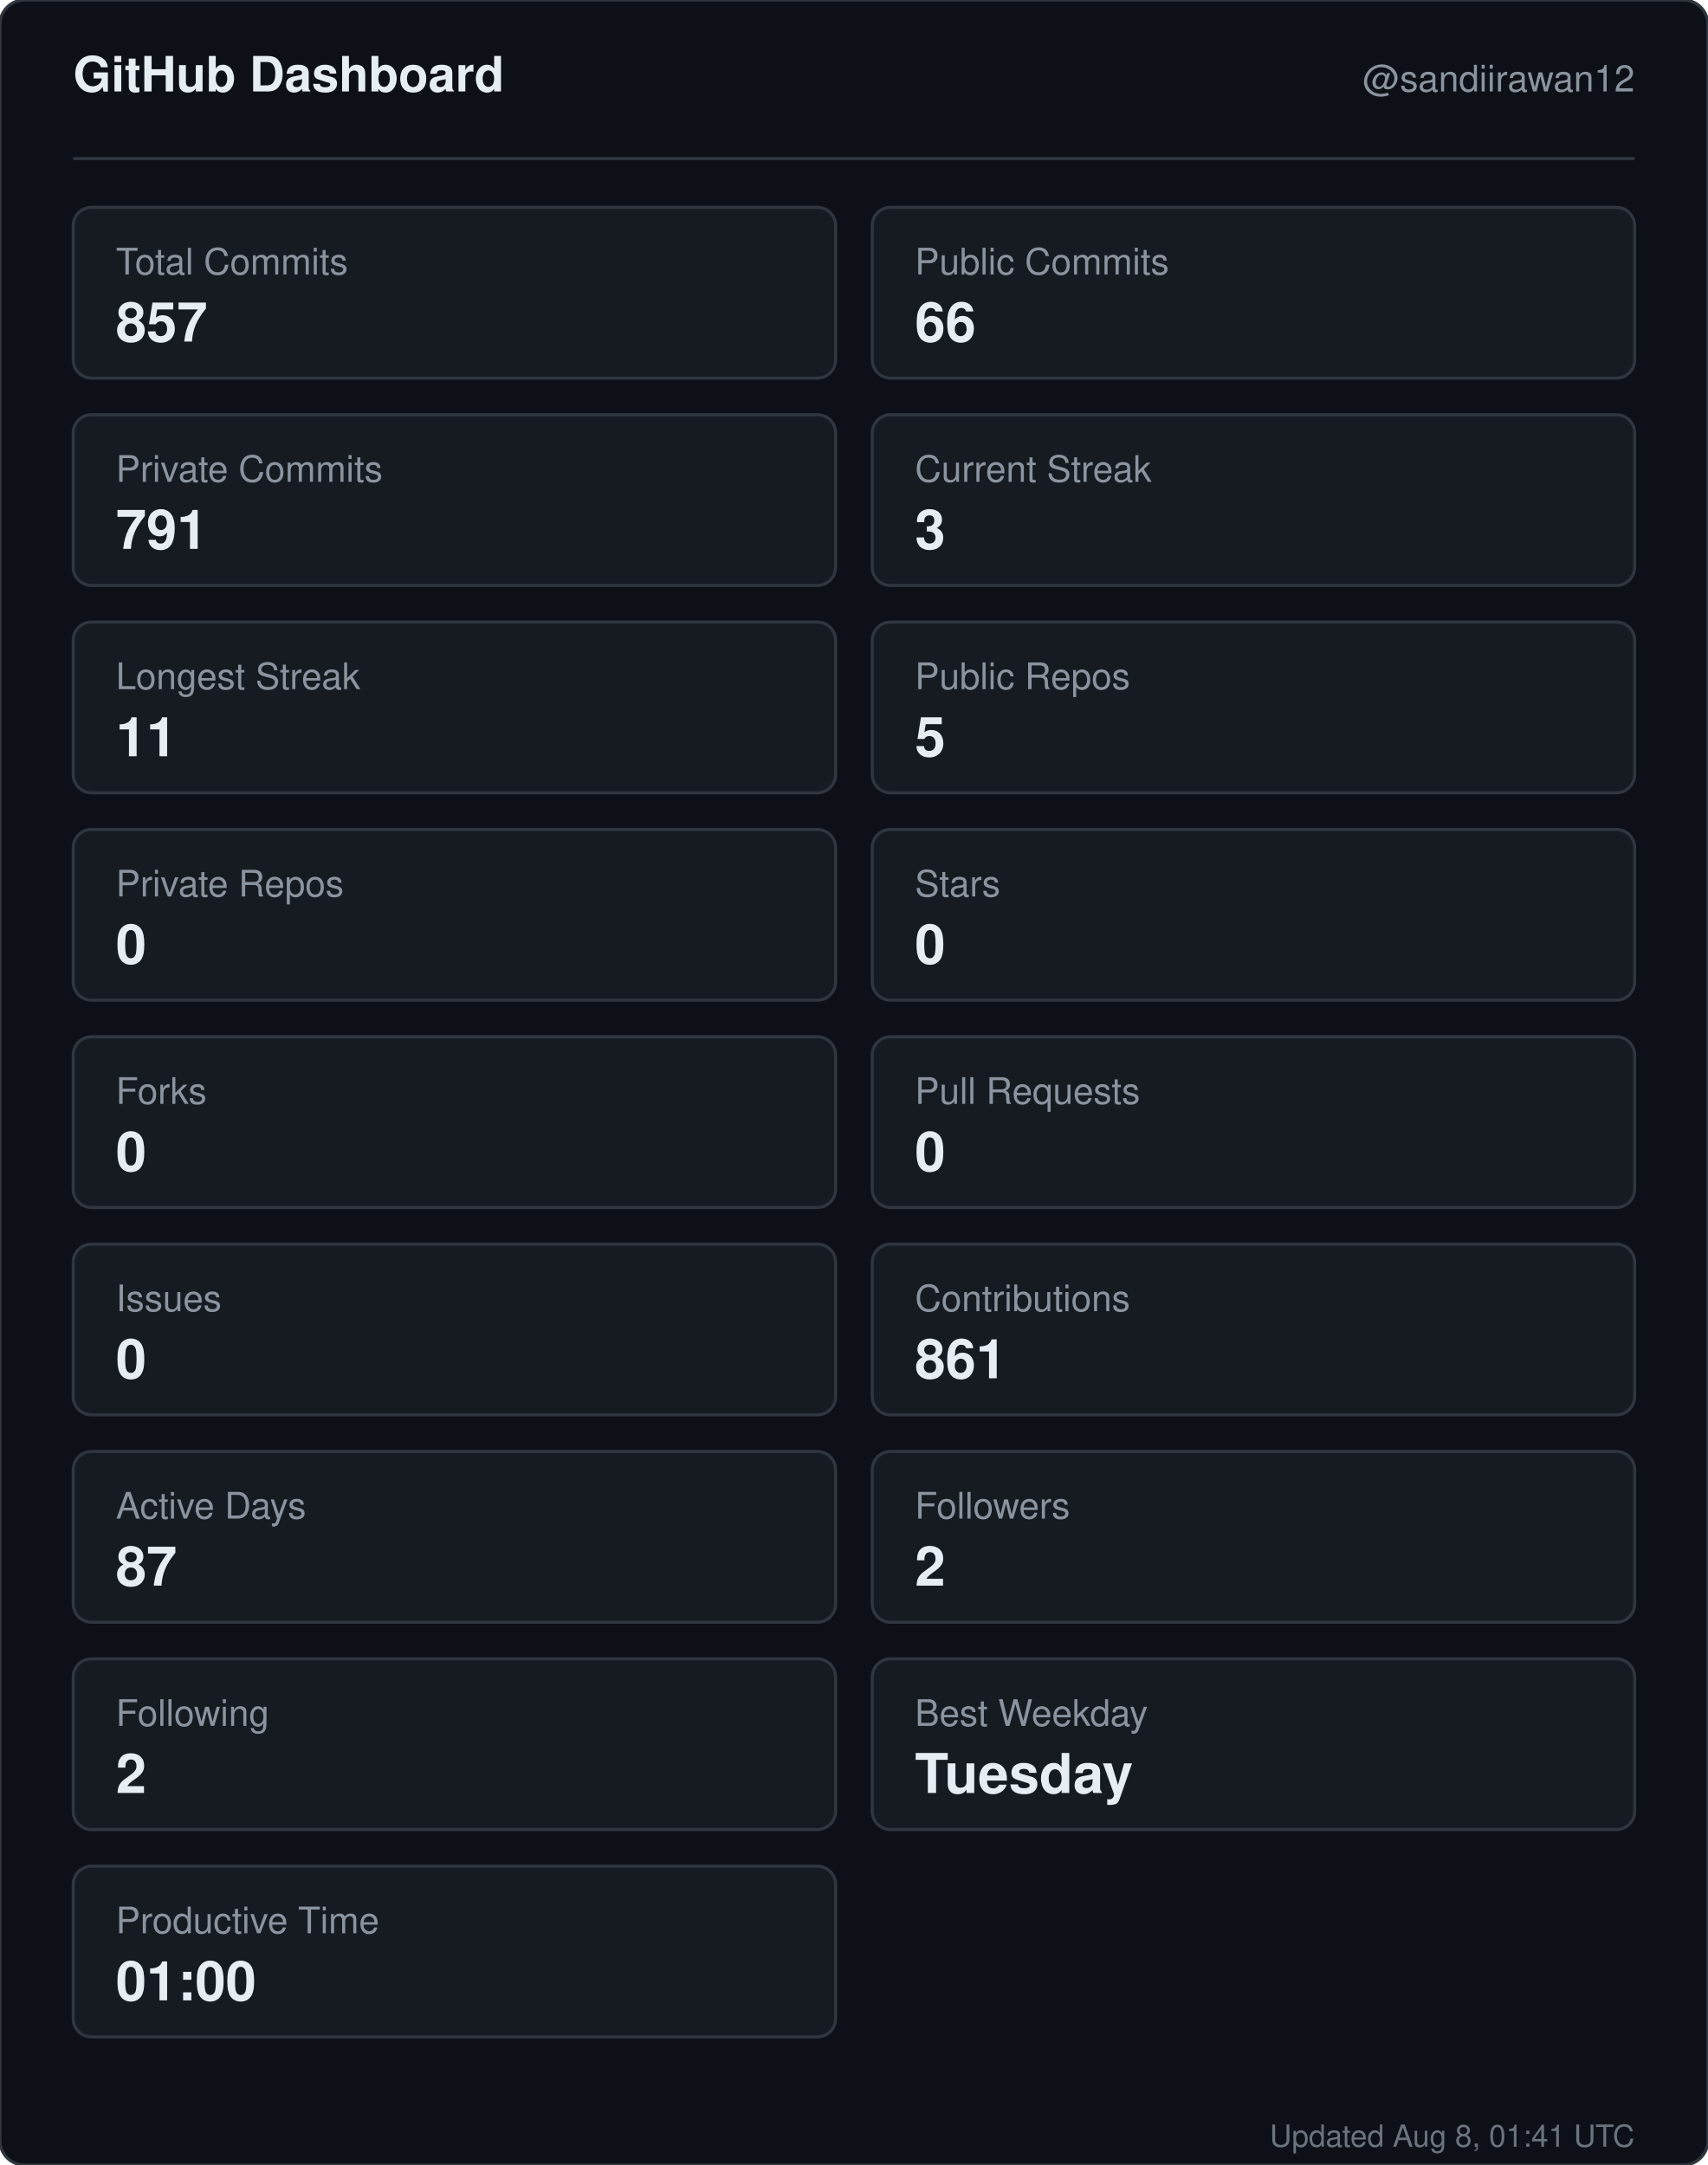
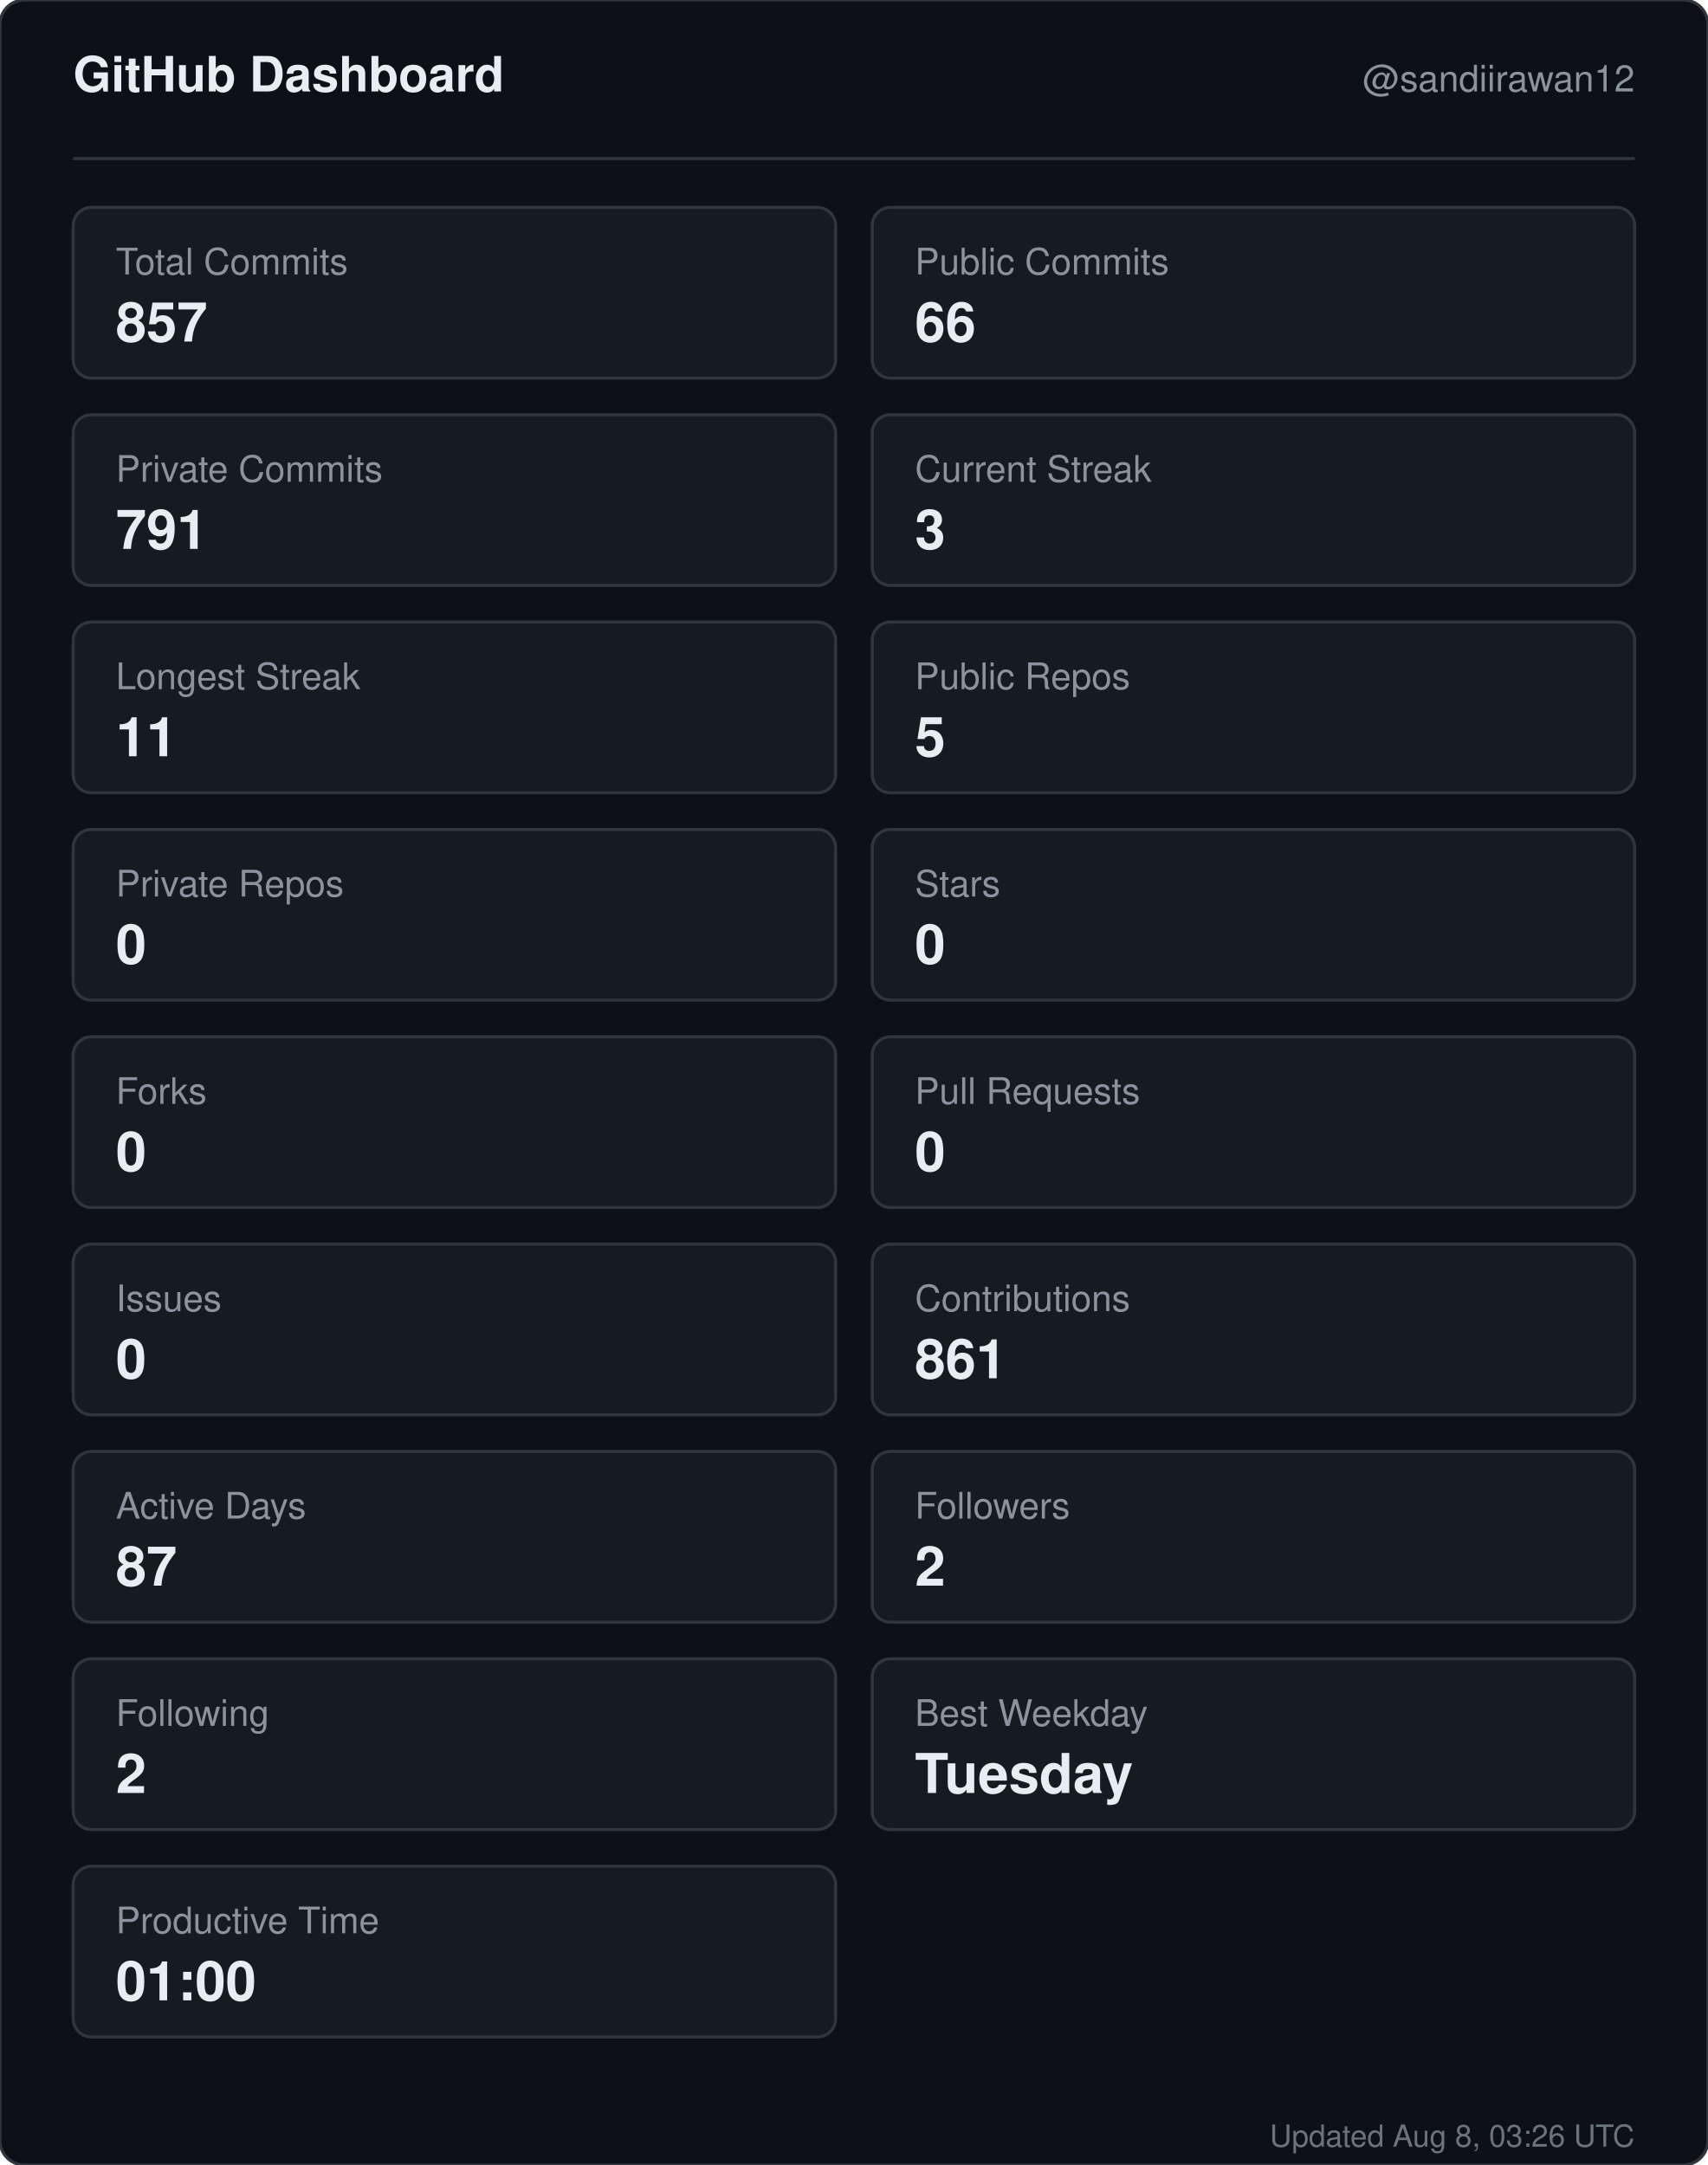
<svg xmlns="http://www.w3.org/2000/svg" width="560" height="710" viewBox="0 0 560 710" role="img" aria-label="GitHub dashboard for sandiirawan12">
  <rect width="560" height="710" rx="8" fill="#0d1117" stroke="#30363d" />
  <g font-family="-apple-system, BlinkMacSystemFont, Segoe UI, Helvetica, Arial, sans-serif">
    <text x="24" y="30" fill="#e6edf3" font-size="16" font-weight="700">GitHub Dashboard</text>
    <text x="536" y="30" fill="#8b949e" font-size="12" text-anchor="end">@sandiirawan12</text>
    <line x1="24" y1="52" x2="536" y2="52" stroke="#30363d" />
    <rect x="24" y="68" width="250" height="56" rx="6" fill="#161b22" stroke="#30363d" />
    <text x="38" y="90" fill="#8b949e" font-size="12">Total Commits</text>
    <text x="38" y="112" fill="#e6edf3" font-size="18" font-weight="700">857</text>
    <rect x="286" y="68" width="250" height="56" rx="6" fill="#161b22" stroke="#30363d" />
    <text x="300" y="90" fill="#8b949e" font-size="12">Public Commits</text>
    <text x="300" y="112" fill="#e6edf3" font-size="18" font-weight="700">66</text>
    <rect x="24" y="136" width="250" height="56" rx="6" fill="#161b22" stroke="#30363d" />
    <text x="38" y="158" fill="#8b949e" font-size="12">Private Commits</text>
    <text x="38" y="180" fill="#e6edf3" font-size="18" font-weight="700">791</text>
    <rect x="286" y="136" width="250" height="56" rx="6" fill="#161b22" stroke="#30363d" />
    <text x="300" y="158" fill="#8b949e" font-size="12">Current Streak</text>
    <text x="300" y="180" fill="#e6edf3" font-size="18" font-weight="700">3</text>
    <rect x="24" y="204" width="250" height="56" rx="6" fill="#161b22" stroke="#30363d" />
    <text x="38" y="226" fill="#8b949e" font-size="12">Longest Streak</text>
    <text x="38" y="248" fill="#e6edf3" font-size="18" font-weight="700">11</text>
    <rect x="286" y="204" width="250" height="56" rx="6" fill="#161b22" stroke="#30363d" />
    <text x="300" y="226" fill="#8b949e" font-size="12">Public Repos</text>
    <text x="300" y="248" fill="#e6edf3" font-size="18" font-weight="700">5</text>
    <rect x="24" y="272" width="250" height="56" rx="6" fill="#161b22" stroke="#30363d" />
    <text x="38" y="294" fill="#8b949e" font-size="12">Private Repos</text>
    <text x="38" y="316" fill="#e6edf3" font-size="18" font-weight="700">0</text>
    <rect x="286" y="272" width="250" height="56" rx="6" fill="#161b22" stroke="#30363d" />
    <text x="300" y="294" fill="#8b949e" font-size="12">Stars</text>
    <text x="300" y="316" fill="#e6edf3" font-size="18" font-weight="700">0</text>
    <rect x="24" y="340" width="250" height="56" rx="6" fill="#161b22" stroke="#30363d" />
    <text x="38" y="362" fill="#8b949e" font-size="12">Forks</text>
    <text x="38" y="384" fill="#e6edf3" font-size="18" font-weight="700">0</text>
    <rect x="286" y="340" width="250" height="56" rx="6" fill="#161b22" stroke="#30363d" />
    <text x="300" y="362" fill="#8b949e" font-size="12">Pull Requests</text>
    <text x="300" y="384" fill="#e6edf3" font-size="18" font-weight="700">0</text>
    <rect x="24" y="408" width="250" height="56" rx="6" fill="#161b22" stroke="#30363d" />
    <text x="38" y="430" fill="#8b949e" font-size="12">Issues</text>
    <text x="38" y="452" fill="#e6edf3" font-size="18" font-weight="700">0</text>
    <rect x="286" y="408" width="250" height="56" rx="6" fill="#161b22" stroke="#30363d" />
    <text x="300" y="430" fill="#8b949e" font-size="12">Contributions</text>
    <text x="300" y="452" fill="#e6edf3" font-size="18" font-weight="700">861</text>
    <rect x="24" y="476" width="250" height="56" rx="6" fill="#161b22" stroke="#30363d" />
    <text x="38" y="498" fill="#8b949e" font-size="12">Active Days</text>
    <text x="38" y="520" fill="#e6edf3" font-size="18" font-weight="700">87</text>
    <rect x="286" y="476" width="250" height="56" rx="6" fill="#161b22" stroke="#30363d" />
    <text x="300" y="498" fill="#8b949e" font-size="12">Followers</text>
    <text x="300" y="520" fill="#e6edf3" font-size="18" font-weight="700">2</text>
    <rect x="24" y="544" width="250" height="56" rx="6" fill="#161b22" stroke="#30363d" />
    <text x="38" y="566" fill="#8b949e" font-size="12">Following</text>
    <text x="38" y="588" fill="#e6edf3" font-size="18" font-weight="700">2</text>
    <rect x="286" y="544" width="250" height="56" rx="6" fill="#161b22" stroke="#30363d" />
    <text x="300" y="566" fill="#8b949e" font-size="12">Best Weekday</text>
    <text x="300" y="588" fill="#e6edf3" font-size="18" font-weight="700">Tuesday</text>
    <rect x="24" y="612" width="250" height="56" rx="6" fill="#161b22" stroke="#30363d" />
    <text x="38" y="634" fill="#8b949e" font-size="12">Productive Time</text>
    <text x="38" y="656" fill="#e6edf3" font-size="18" font-weight="700">01:00</text>
-     <text x="536" y="704" fill="#8b949e" font-size="10" text-anchor="end" opacity="0.75">Updated Aug 8, 01:41 UTC</text>
+     <text x="536" y="704" fill="#8b949e" font-size="10" text-anchor="end" opacity="0.75">Updated Aug 8, 03:26 UTC</text>
  </g>
</svg>
